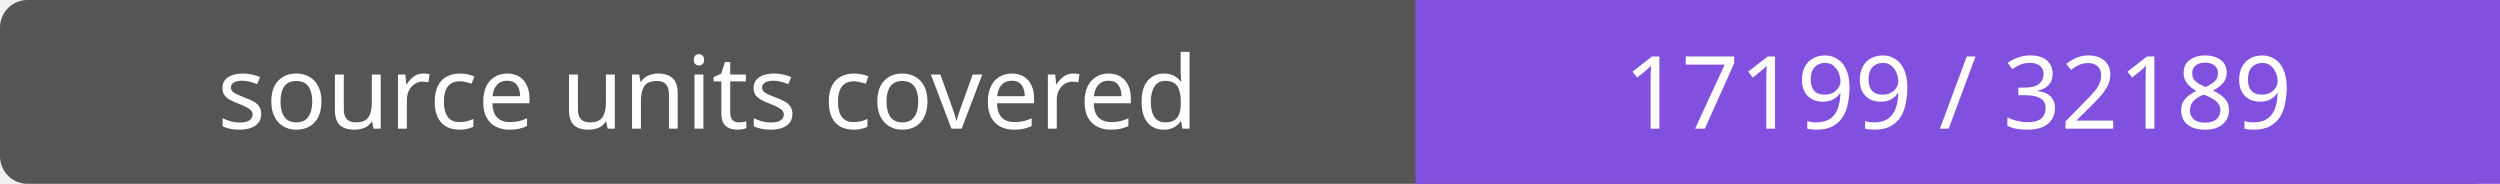
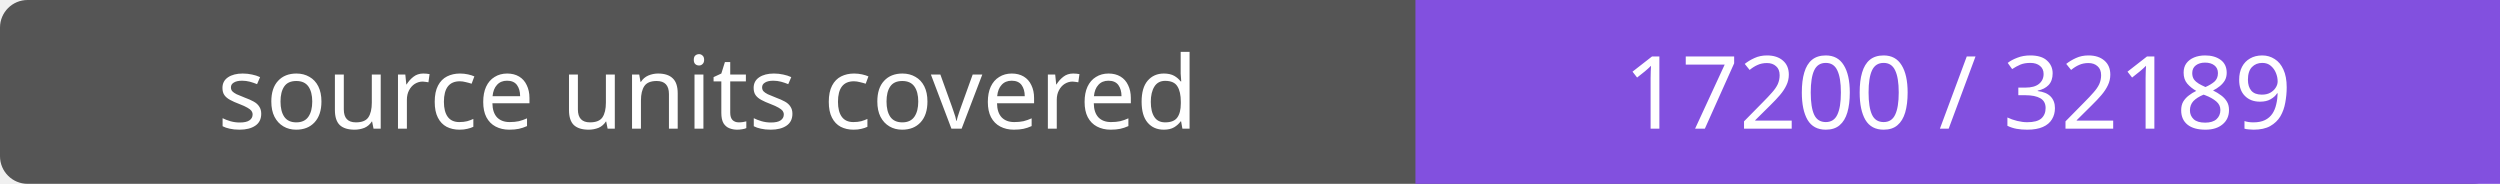
- <svg xmlns="http://www.w3.org/2000/svg" width="272" height="20" role="img" aria-label="source units covered: 17199 / 32189">
+ <svg xmlns="http://www.w3.org/2000/svg" width="272" height="20" role="img" aria-label="source units covered: 17200 / 32189">
  <rect width="272" height="20" rx="3" fill="#555" />
  <path fill="#8250df" d="M154 0h118v20H154z" />
  <g fill="#fff" text-anchor="middle" font-family="Verdana,sans-serif" font-size="11">
    <text x="77.0" y="14">source units covered</text>
-     <text x="213.0" y="14">17199 / 32189</text>
+     <text x="213.0" y="14">17200 / 32189</text>
  </g>
</svg>
